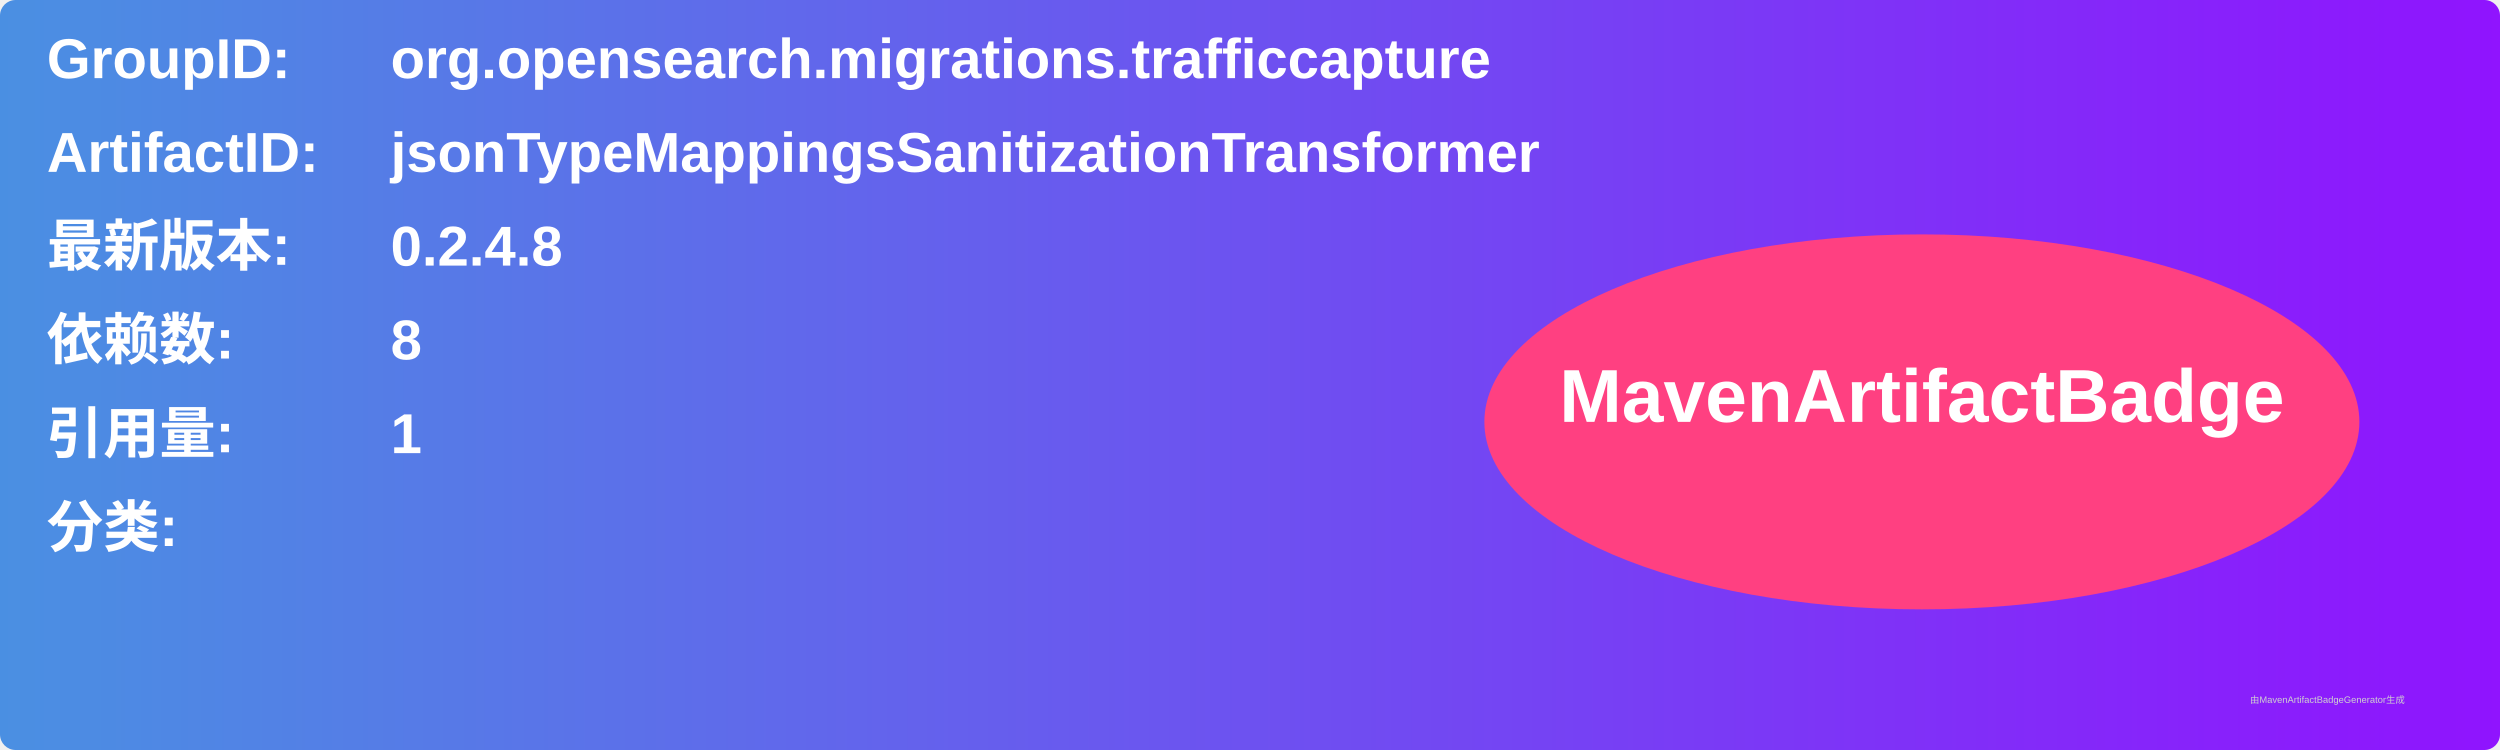
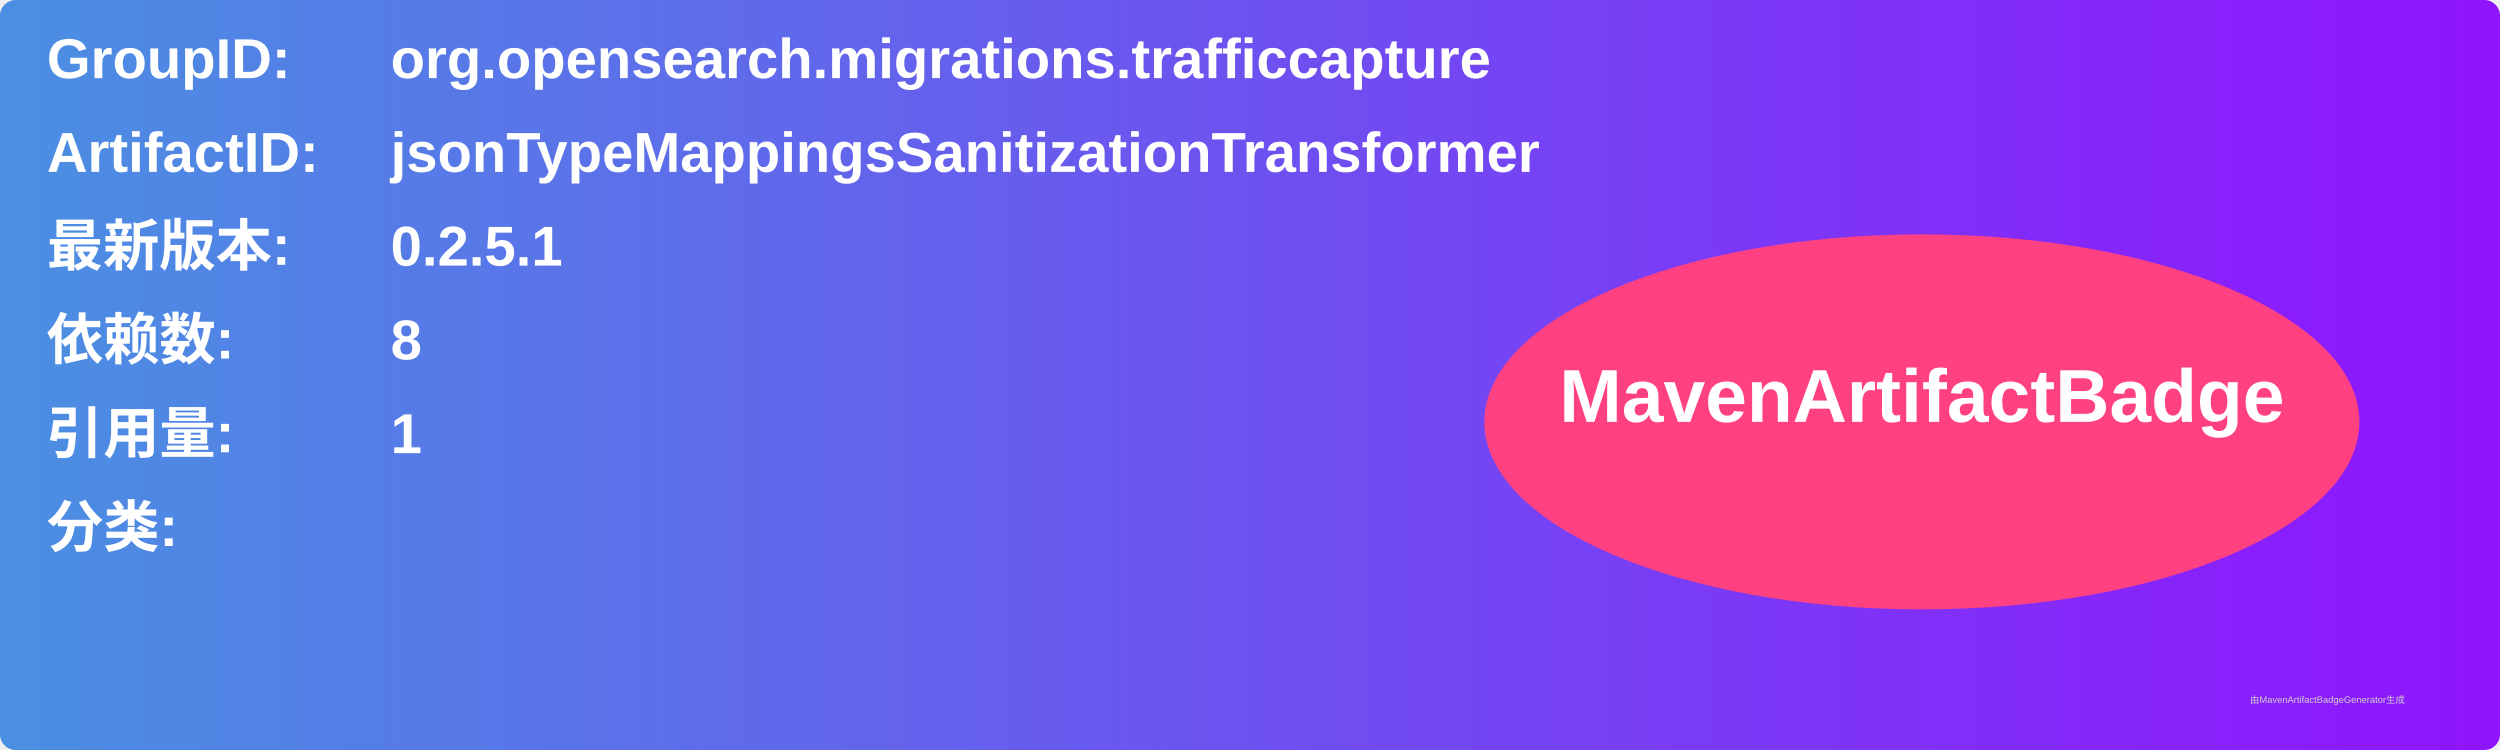
<svg xmlns="http://www.w3.org/2000/svg" width="800" height="240" viewBox="0 0 800 240">
  <linearGradient id="grad" x1="0%" y1="0%" x2="100%" y2="0%">
    <stop offset="0%" stop-color="#4a90e2" />
    <stop offset="100%" stop-color="#9013fe" />
  </linearGradient>
  <rect width="100%" height="100%" rx="5" ry="5" fill="url(#grad)" />
  <g transform="translate(15, 15)">
    <text x="0" y="10" font-family="Arial" font-size="18" fill="white" font-weight="bold" width="260">GroupID:</text>
    <text x="110" y="10" font-family="Arial" font-size="18" fill="white" font-weight="bold" width="460">org.opensearch.migrations.trafficcapture</text>
    <text x="0" y="40" font-family="Arial" font-size="18" fill="white" font-weight="bold" width="260">ArtifactID:</text>
    <text x="110" y="40" font-family="Arial" font-size="18" fill="white" font-weight="bold" width="460">jsonTypeMappingsSanitizationTransformer</text>
    <text x="0" y="70" font-family="Arial" font-size="18" fill="white" font-weight="bold">最新版本:</text>
    <text x="110" y="70" font-family="Arial" font-size="18" fill="white" font-weight="bold">
-       <tspan font-weight="bold">0.2.4.8</tspan>
+       <tspan font-weight="bold">0.2.5.1</tspan>
    </text>
    <text x="0" y="100" font-family="Arial" font-size="18" fill="white" font-weight="bold">依赖数: </text>
    <text x="110" y="100" font-family="Arial" font-size="18" fill="white">
      <tspan font-weight="bold">8</tspan>
    </text>
    <text x="0" y="130" font-family="Arial" font-size="18" fill="white" font-weight="bold">引用量: </text>
    <text x="110" y="130" font-family="Arial" font-size="18" fill="white">
      <tspan font-weight="bold">1</tspan>
    </text>
    <text x="0" y="160" font-family="Arial" font-size="18" fill="white" font-weight="bold">分类:</text>
    <text x="10" y="190" font-family="Arial" font-size="10" fill="white">
      <tspan font-weight="bold" />
    </text>
    <ellipse cx="600" cy="120" rx="140" ry="60" fill="#ff4081" />
    <text x="600" y="120" text-anchor="middle" font-family="Arial" font-size="24" fill="white" font-weight="bold">MavenArtifactBadge</text>
  </g>
  <text x="720" y="225" font-family="Arial" font-size="3" fill="#d0d0d0">由MavenArtifactBadgeGenerator生成</text>
</svg>
